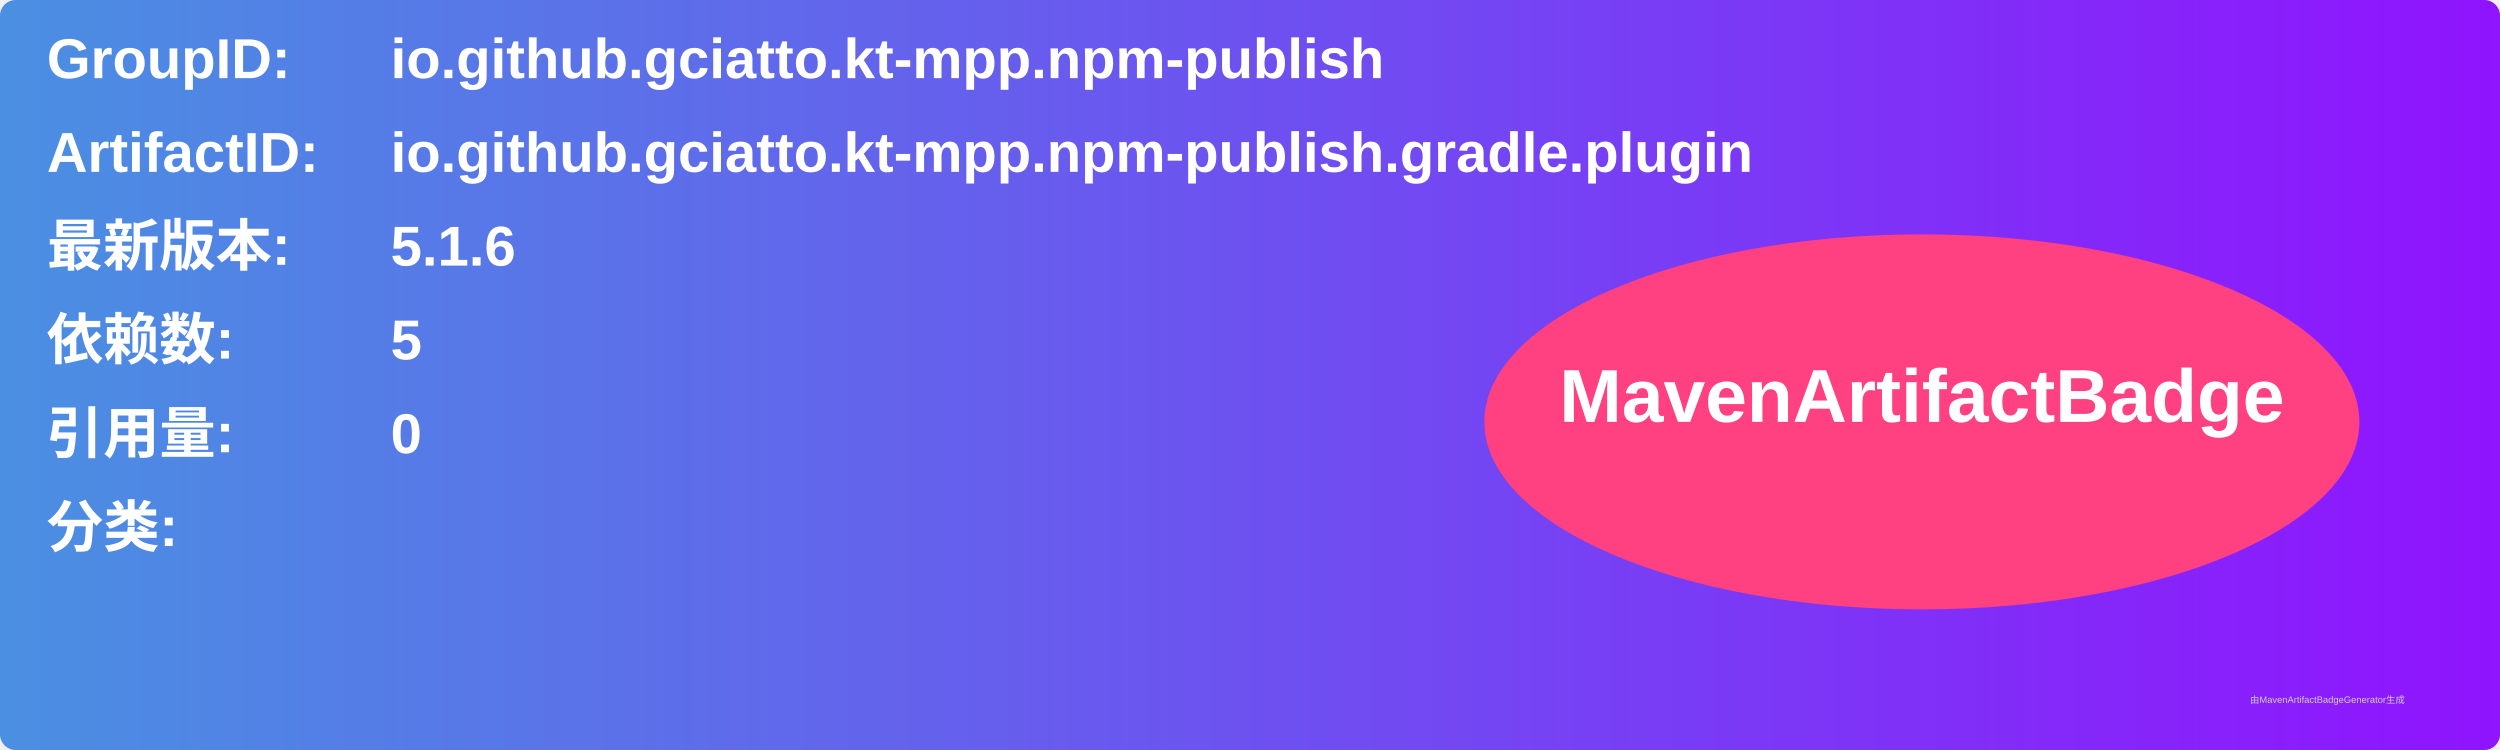
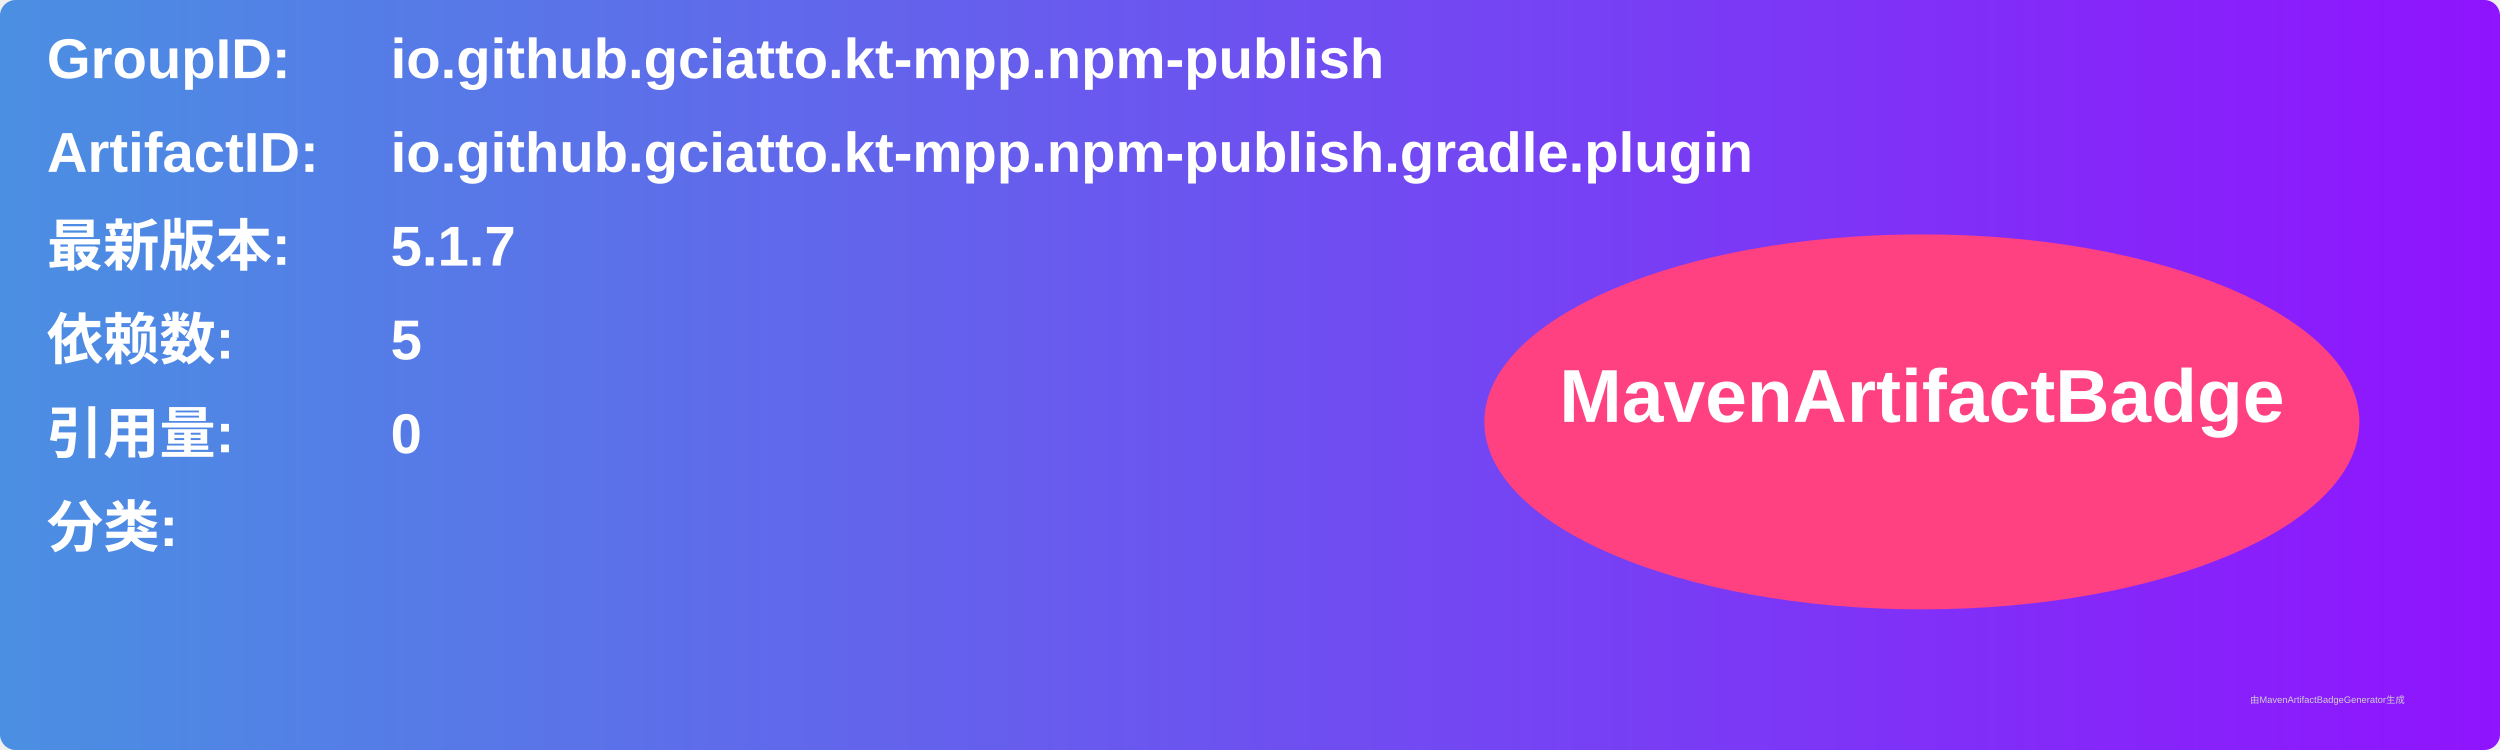
<svg xmlns="http://www.w3.org/2000/svg" width="800" height="240" viewBox="0 0 800 240">
  <linearGradient id="grad" x1="0%" y1="0%" x2="100%" y2="0%">
    <stop offset="0%" stop-color="#4a90e2" />
    <stop offset="100%" stop-color="#9013fe" />
  </linearGradient>
  <rect width="100%" height="100%" rx="5" ry="5" fill="url(#grad)" />
  <g transform="translate(15, 15)">
    <text x="0" y="10" font-family="Arial" font-size="18" fill="white" font-weight="bold" width="260">GroupID:</text>
    <text x="110" y="10" font-family="Arial" font-size="18" fill="white" font-weight="bold" width="460">io.github.gciatto.kt-mpp.npm-publish</text>
    <text x="0" y="40" font-family="Arial" font-size="18" fill="white" font-weight="bold" width="260">ArtifactID:</text>
    <text x="110" y="40" font-family="Arial" font-size="18" fill="white" font-weight="bold" width="460">io.github.gciatto.kt-mpp.npm-publish.gradle.plugin</text>
    <text x="0" y="70" font-family="Arial" font-size="18" fill="white" font-weight="bold">最新版本:</text>
    <text x="110" y="70" font-family="Arial" font-size="18" fill="white" font-weight="bold">
-       <tspan font-weight="bold">5.1.6</tspan>
+       <tspan font-weight="bold">5.1.7</tspan>
    </text>
    <text x="0" y="100" font-family="Arial" font-size="18" fill="white" font-weight="bold">依赖数: </text>
    <text x="110" y="100" font-family="Arial" font-size="18" fill="white">
      <tspan font-weight="bold">5</tspan>
    </text>
    <text x="0" y="130" font-family="Arial" font-size="18" fill="white" font-weight="bold">引用量: </text>
    <text x="110" y="130" font-family="Arial" font-size="18" fill="white">
      <tspan font-weight="bold">0</tspan>
    </text>
    <text x="0" y="160" font-family="Arial" font-size="18" fill="white" font-weight="bold">分类:</text>
    <text x="10" y="190" font-family="Arial" font-size="10" fill="white">
      <tspan font-weight="bold" />
    </text>
    <ellipse cx="600" cy="120" rx="140" ry="60" fill="#ff4081" />
    <text x="600" y="120" text-anchor="middle" font-family="Arial" font-size="24" fill="white" font-weight="bold">MavenArtifactBadge</text>
  </g>
  <text x="720" y="225" font-family="Arial" font-size="3" fill="#d0d0d0">由MavenArtifactBadgeGenerator生成</text>
</svg>
